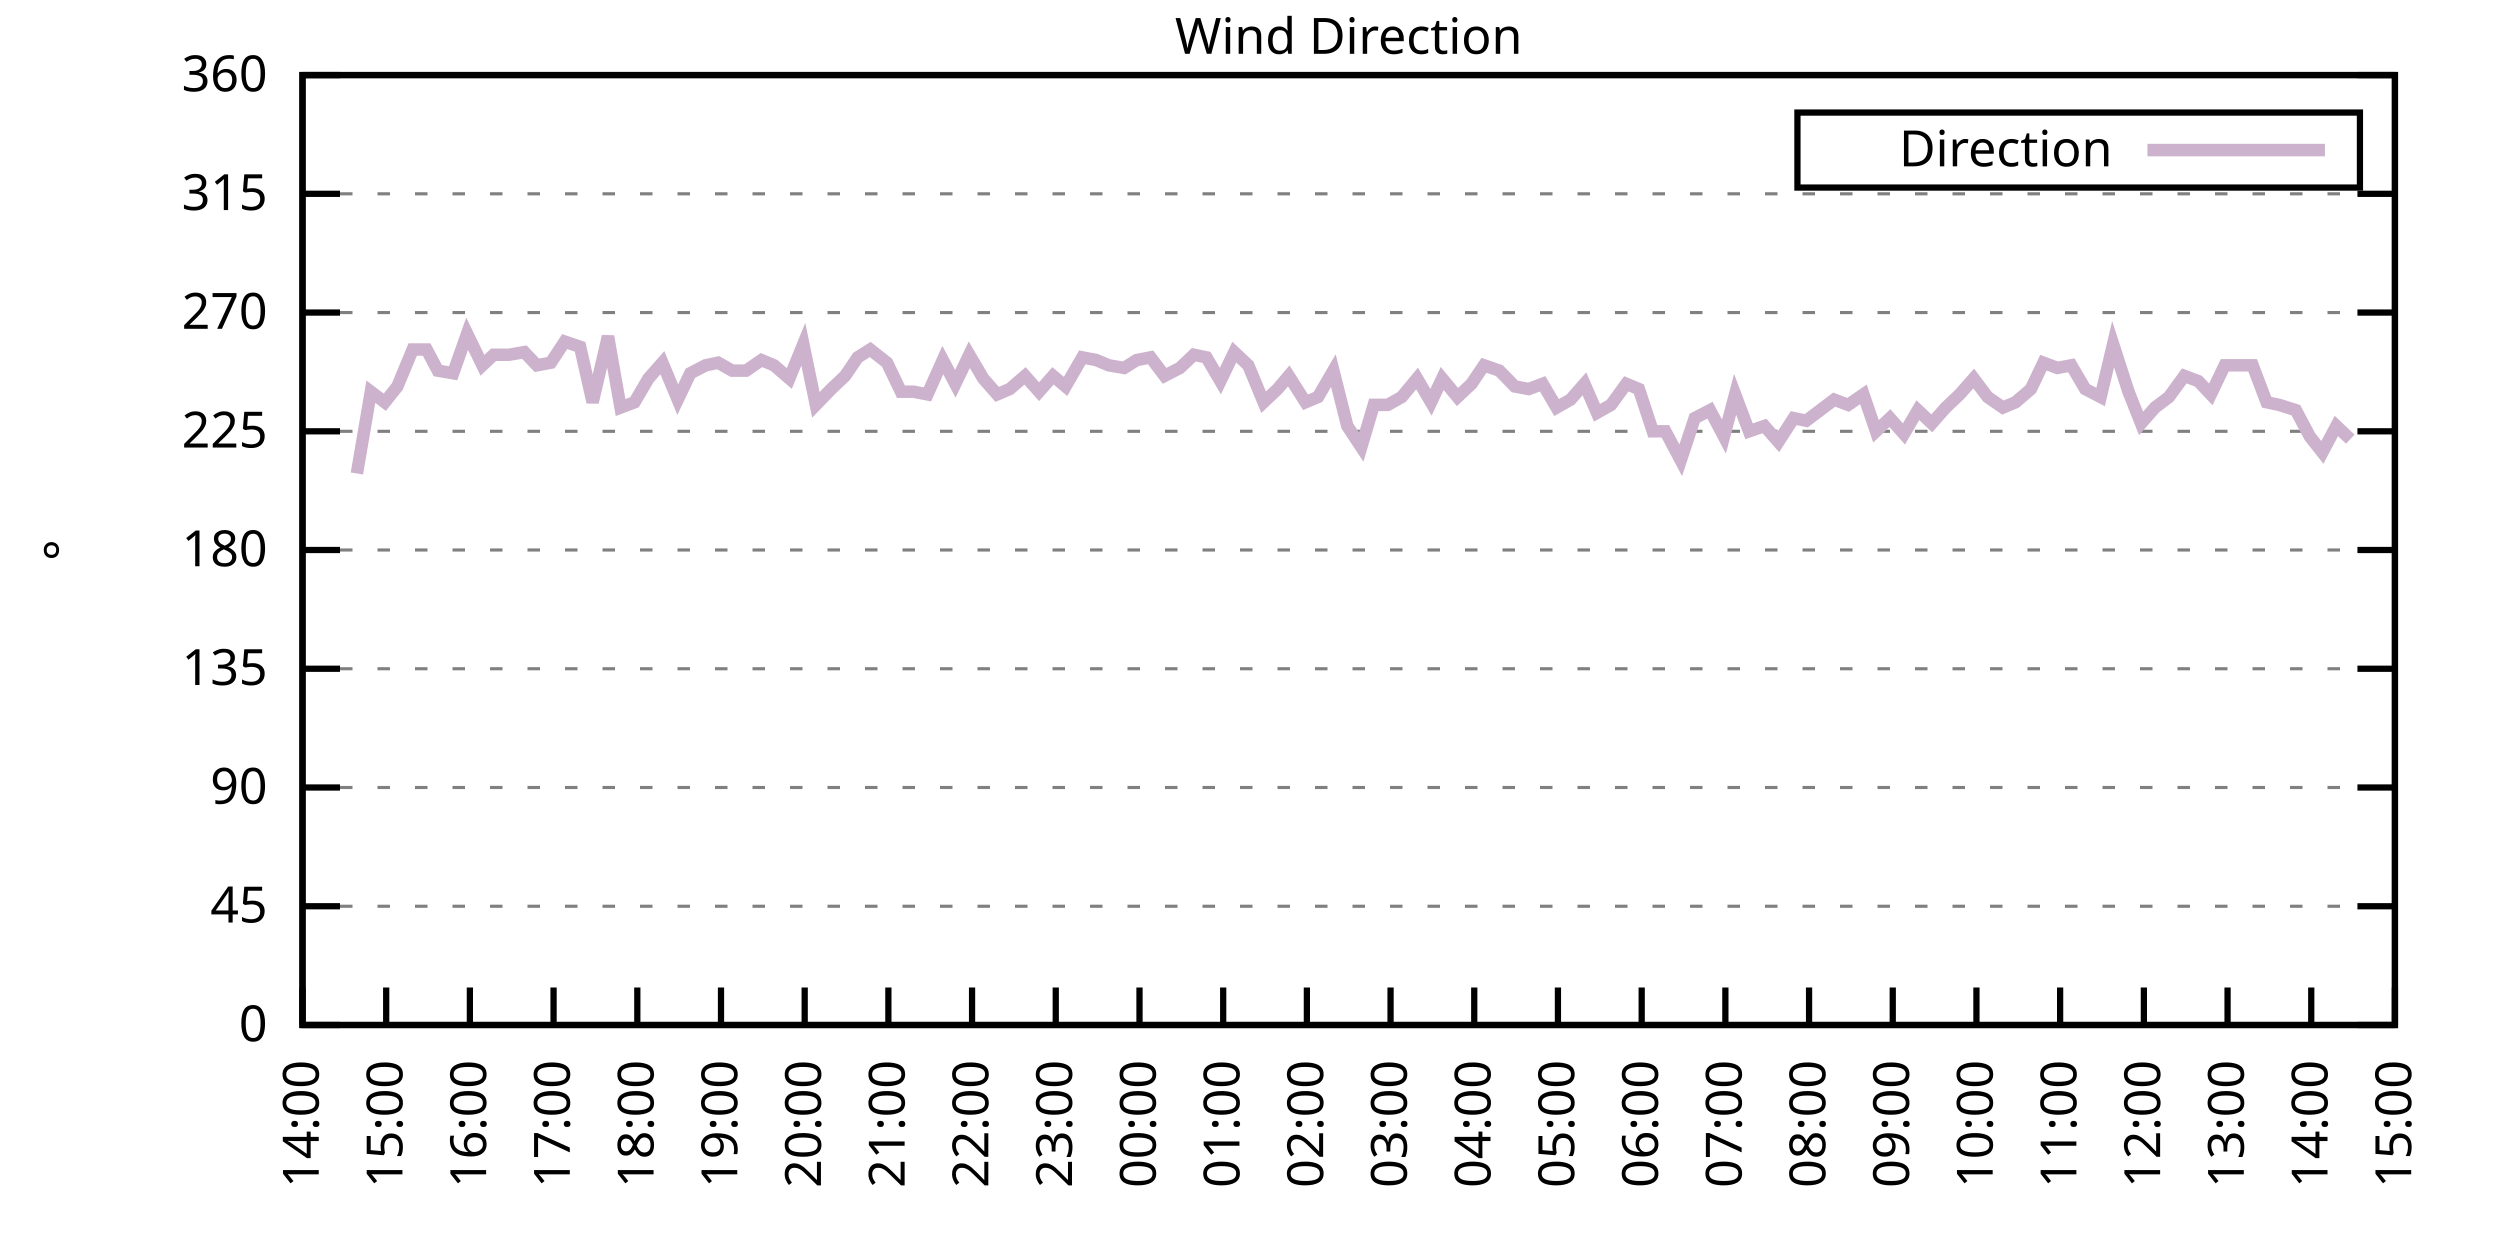
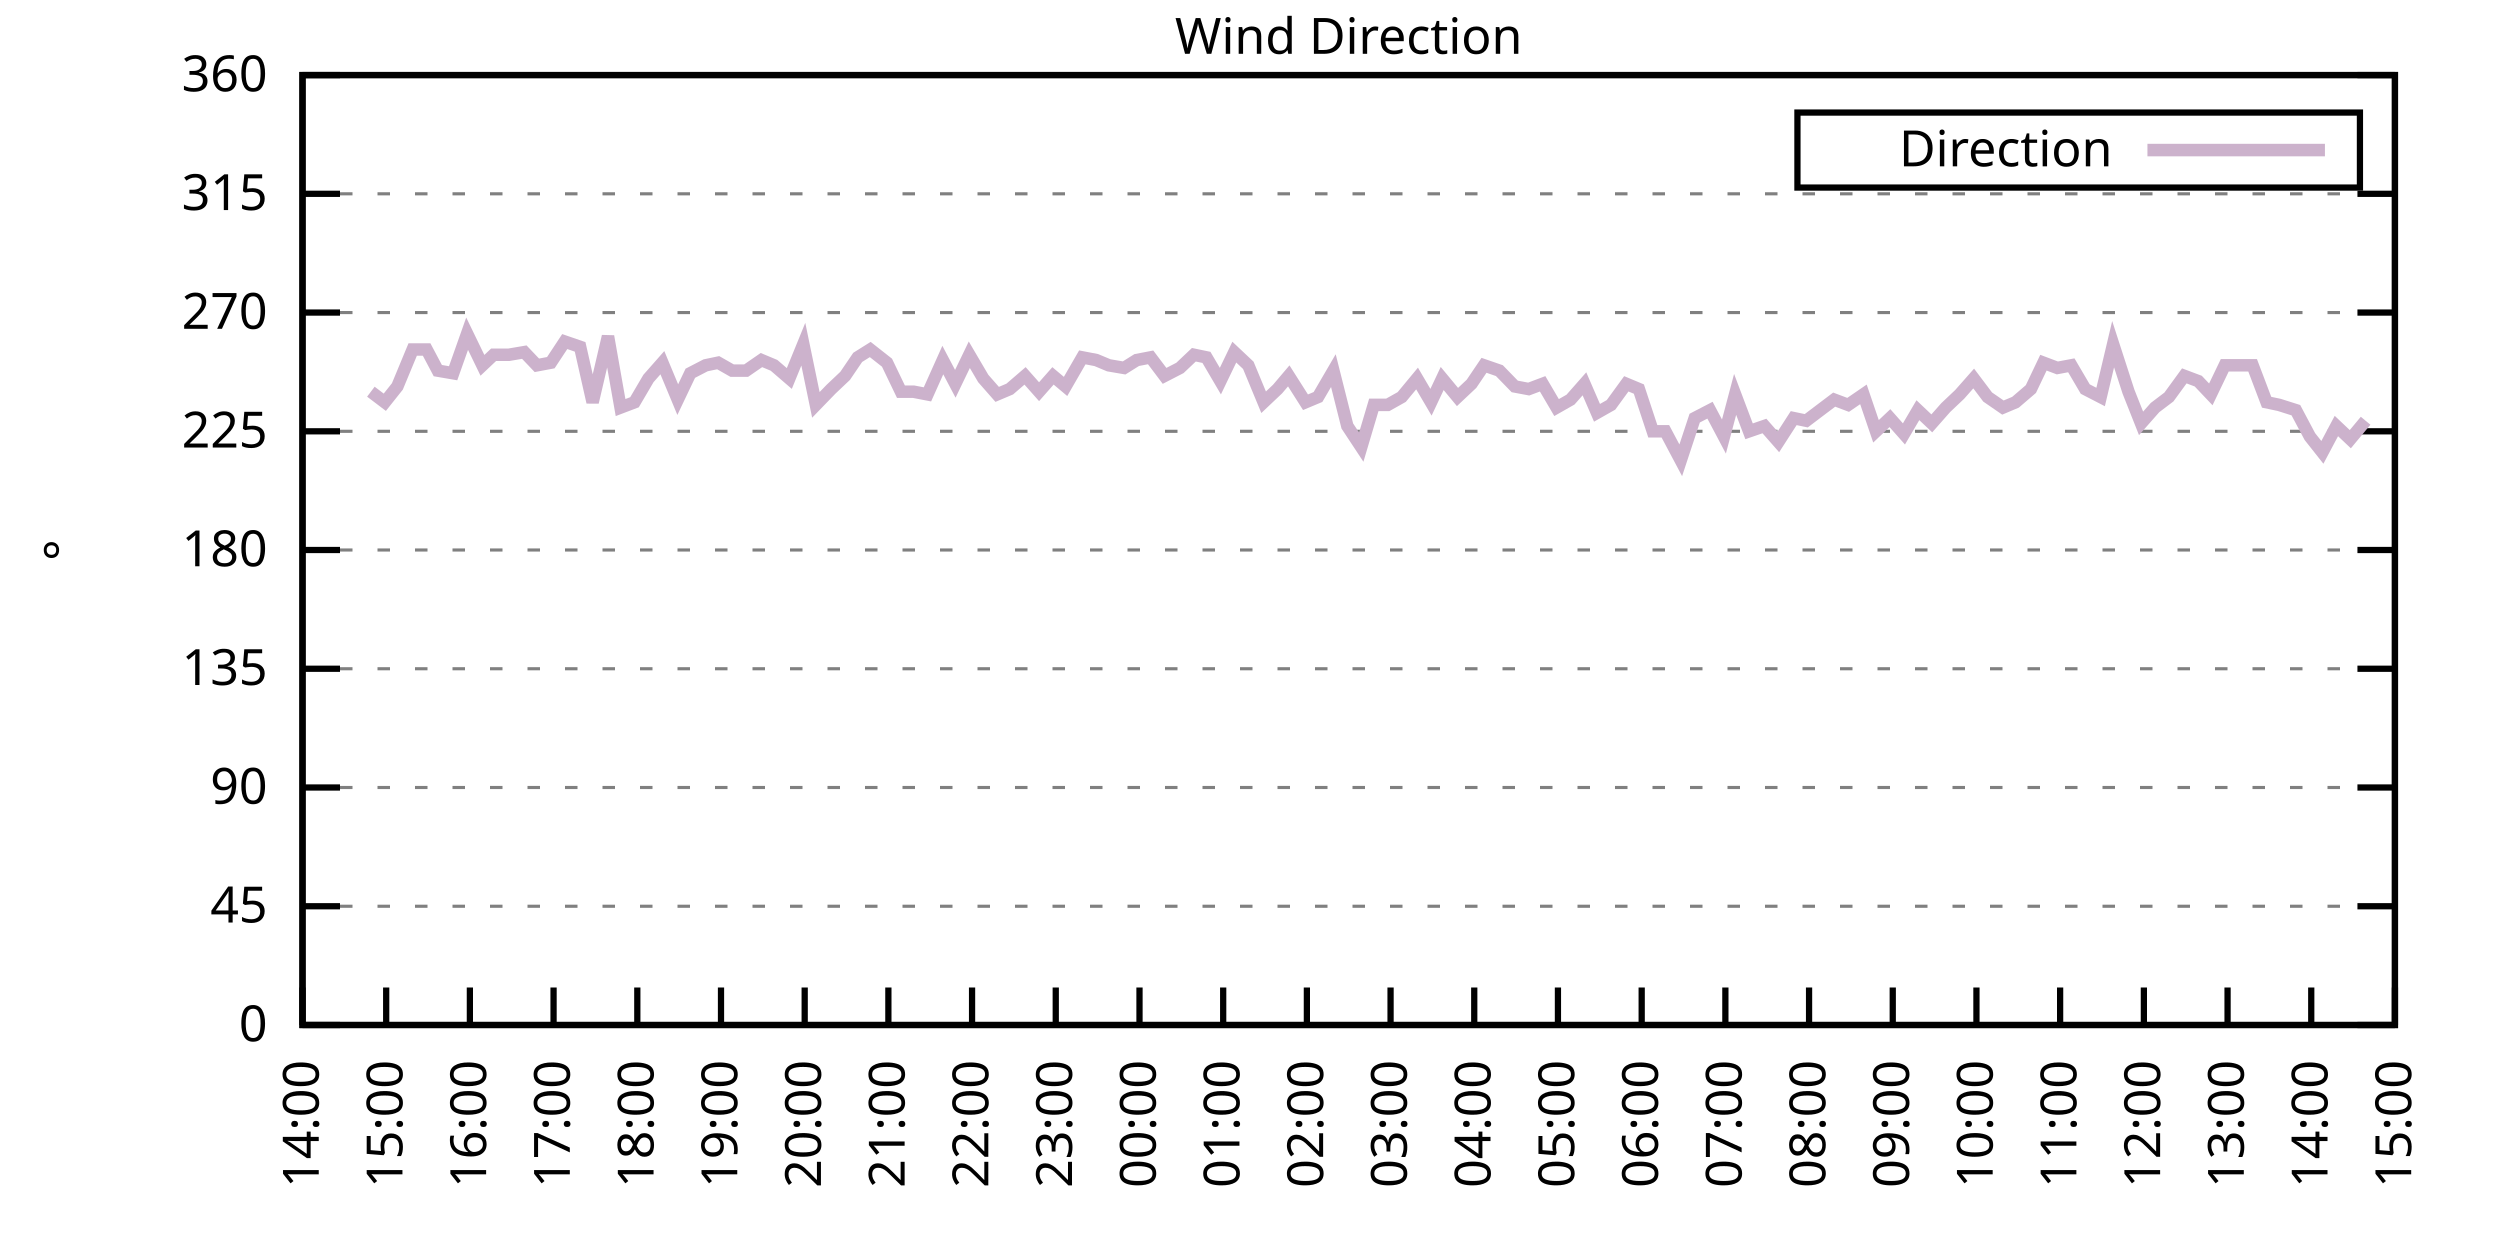
<svg xmlns="http://www.w3.org/2000/svg" xmlns:xlink="http://www.w3.org/1999/xlink" width="400" height="200" viewBox="0 0 400 200">
  <g id="gnuplot_canvas">
    <rect x="0" y="0" width="400" height="200" fill="none" />
    <defs>
      <circle id="gpDot" r="0.5" stroke-width="0.5" stroke="currentColor" />
      <path id="gpPt0" stroke-width="0.333" stroke="currentColor" d="M-1,0 h2 M0,-1 v2" />
      <path id="gpPt1" stroke-width="0.333" stroke="currentColor" d="M-1,-1 L1,1 M1,-1 L-1,1" />
      <path id="gpPt2" stroke-width="0.333" stroke="currentColor" d="M-1,0 L1,0 M0,-1 L0,1 M-1,-1 L1,1 M-1,1 L1,-1" />
      <rect id="gpPt3" stroke-width="0.333" stroke="currentColor" x="-1" y="-1" width="2" height="2" />
      <rect id="gpPt4" stroke-width="0.333" stroke="currentColor" fill="currentColor" x="-1" y="-1" width="2" height="2" />
      <circle id="gpPt5" stroke-width="0.333" stroke="currentColor" cx="0" cy="0" r="1" />
      <use xlink:href="#gpPt5" id="gpPt6" fill="currentColor" stroke="none" />
      <path id="gpPt7" stroke-width="0.333" stroke="currentColor" d="M0,-1.33 L-1.33,0.67 L1.33,0.67 z" />
      <use xlink:href="#gpPt7" id="gpPt8" fill="currentColor" stroke="none" />
      <use xlink:href="#gpPt7" id="gpPt9" stroke="currentColor" transform="rotate(180)" />
      <use xlink:href="#gpPt9" id="gpPt10" fill="currentColor" stroke="none" />
      <use xlink:href="#gpPt3" id="gpPt11" stroke="currentColor" transform="rotate(45)" />
      <use xlink:href="#gpPt11" id="gpPt12" fill="currentColor" stroke="none" />
      <path id="gpPt13" stroke-width="0.333" stroke="currentColor" d="M0,1.330 L1.265,0.411 L0.782,-1.067 L-0.782,-1.076 L-1.265,0.411 z" />
      <use xlink:href="#gpPt13" id="gpPt14" fill="currentColor" stroke="none" />
      <filter id="textbox" filterUnits="objectBoundingBox" x="0" y="0" height="1" width="1">
        <feFlood flood-color="white" flood-opacity="1" result="bgnd" />
        <feComposite in="SourceGraphic" in2="bgnd" operator="atop" />
      </filter>
      <filter id="greybox" filterUnits="objectBoundingBox" x="0" y="0" height="1" width="1">
        <feFlood flood-color="lightgrey" flood-opacity="1" result="grey" />
        <feComposite in="SourceGraphic" in2="grey" operator="atop" />
      </filter>
    </defs>
    <g fill="none" color="white" stroke="currentColor" stroke-width="1.00" stroke-linecap="butt" stroke-linejoin="miter">
</g>
    <g fill="none" color="black" stroke="currentColor" stroke-width="1.00" stroke-linecap="butt" stroke-linejoin="miter">
      <g stroke="none" shape-rendering="crispEdges">
        <polygon fill="rgb(255, 255, 255)" points="48.40,164.00 383.18,164.00 383.18,12.02 48.40,12.02 " />
      </g>
    </g>
    <g fill="none" color="black" stroke="currentColor" stroke-width="1.00" stroke-linecap="butt" stroke-linejoin="miter">
</g>
    <g fill="none" color="black" stroke="black" stroke-width="0.50" stroke-linecap="butt" stroke-linejoin="miter">
</g>
    <g fill="none" color="gray" stroke="currentColor" stroke-width="0.50" stroke-linecap="butt" stroke-linejoin="miter">
      <path stroke="gray" stroke-dasharray="2,4" class="gridline" d="M48.40,164.00 L383.19,164.00  " />
    </g>
    <g fill="none" color="gray" stroke="gray" stroke-width="1.00" stroke-linecap="butt" stroke-linejoin="miter">
</g>
    <g fill="none" color="black" stroke="currentColor" stroke-width="1.00" stroke-linecap="butt" stroke-linejoin="miter">
      <path stroke="black" d="M48.40,164.00 L54.40,164.00 M383.19,164.00 L377.19,164.00  " />
      <g transform="translate(42.80,166.60)" stroke="none" fill="black" font-family="Sans" font-size="8.00" text-anchor="end">
        <text>
          <tspan font-family="Sans"> 0</tspan>
        </text>
      </g>
    </g>
    <g fill="none" color="black" stroke="currentColor" stroke-width="1.00" stroke-linecap="butt" stroke-linejoin="miter">
</g>
    <g fill="none" color="black" stroke="black" stroke-width="0.50" stroke-linecap="butt" stroke-linejoin="miter">
</g>
    <g fill="none" color="gray" stroke="currentColor" stroke-width="0.50" stroke-linecap="butt" stroke-linejoin="miter">
      <path stroke="gray" stroke-dasharray="2,4" class="gridline" d="M48.40,145.00 L383.19,145.00  " />
    </g>
    <g fill="none" color="gray" stroke="gray" stroke-width="1.00" stroke-linecap="butt" stroke-linejoin="miter">
</g>
    <g fill="none" color="black" stroke="currentColor" stroke-width="1.00" stroke-linecap="butt" stroke-linejoin="miter">
      <path stroke="black" d="M48.40,145.00 L54.40,145.00 M383.19,145.00 L377.19,145.00  " />
      <g transform="translate(42.80,147.60)" stroke="none" fill="black" font-family="Sans" font-size="8.00" text-anchor="end">
        <text>
          <tspan font-family="Sans"> 45</tspan>
        </text>
      </g>
    </g>
    <g fill="none" color="black" stroke="currentColor" stroke-width="1.00" stroke-linecap="butt" stroke-linejoin="miter">
</g>
    <g fill="none" color="black" stroke="black" stroke-width="0.50" stroke-linecap="butt" stroke-linejoin="miter">
</g>
    <g fill="none" color="gray" stroke="currentColor" stroke-width="0.50" stroke-linecap="butt" stroke-linejoin="miter">
      <path stroke="gray" stroke-dasharray="2,4" class="gridline" d="M48.40,126.00 L383.19,126.00  " />
    </g>
    <g fill="none" color="gray" stroke="gray" stroke-width="1.00" stroke-linecap="butt" stroke-linejoin="miter">
</g>
    <g fill="none" color="black" stroke="currentColor" stroke-width="1.00" stroke-linecap="butt" stroke-linejoin="miter">
      <path stroke="black" d="M48.40,126.00 L54.40,126.00 M383.19,126.00 L377.19,126.00  " />
      <g transform="translate(42.80,128.60)" stroke="none" fill="black" font-family="Sans" font-size="8.00" text-anchor="end">
        <text>
          <tspan font-family="Sans"> 90</tspan>
        </text>
      </g>
    </g>
    <g fill="none" color="black" stroke="currentColor" stroke-width="1.00" stroke-linecap="butt" stroke-linejoin="miter">
</g>
    <g fill="none" color="black" stroke="black" stroke-width="0.50" stroke-linecap="butt" stroke-linejoin="miter">
</g>
    <g fill="none" color="gray" stroke="currentColor" stroke-width="0.50" stroke-linecap="butt" stroke-linejoin="miter">
      <path stroke="gray" stroke-dasharray="2,4" class="gridline" d="M48.40,107.00 L383.19,107.00  " />
    </g>
    <g fill="none" color="gray" stroke="gray" stroke-width="1.00" stroke-linecap="butt" stroke-linejoin="miter">
</g>
    <g fill="none" color="black" stroke="currentColor" stroke-width="1.00" stroke-linecap="butt" stroke-linejoin="miter">
      <path stroke="black" d="M48.40,107.00 L54.40,107.00 M383.19,107.00 L377.19,107.00  " />
      <g transform="translate(42.80,109.60)" stroke="none" fill="black" font-family="Sans" font-size="8.00" text-anchor="end">
        <text>
          <tspan font-family="Sans"> 135</tspan>
        </text>
      </g>
    </g>
    <g fill="none" color="black" stroke="currentColor" stroke-width="1.00" stroke-linecap="butt" stroke-linejoin="miter">
</g>
    <g fill="none" color="black" stroke="black" stroke-width="0.50" stroke-linecap="butt" stroke-linejoin="miter">
</g>
    <g fill="none" color="gray" stroke="currentColor" stroke-width="0.50" stroke-linecap="butt" stroke-linejoin="miter">
      <path stroke="gray" stroke-dasharray="2,4" class="gridline" d="M48.40,88.00 L383.19,88.00  " />
    </g>
    <g fill="none" color="gray" stroke="gray" stroke-width="1.00" stroke-linecap="butt" stroke-linejoin="miter">
</g>
    <g fill="none" color="black" stroke="currentColor" stroke-width="1.00" stroke-linecap="butt" stroke-linejoin="miter">
      <path stroke="black" d="M48.40,88.00 L54.40,88.00 M383.19,88.00 L377.19,88.00  " />
      <g transform="translate(42.80,90.60)" stroke="none" fill="black" font-family="Sans" font-size="8.00" text-anchor="end">
        <text>
          <tspan font-family="Sans"> 180</tspan>
        </text>
      </g>
    </g>
    <g fill="none" color="black" stroke="currentColor" stroke-width="1.00" stroke-linecap="butt" stroke-linejoin="miter">
</g>
    <g fill="none" color="black" stroke="black" stroke-width="0.50" stroke-linecap="butt" stroke-linejoin="miter">
</g>
    <g fill="none" color="gray" stroke="currentColor" stroke-width="0.50" stroke-linecap="butt" stroke-linejoin="miter">
      <path stroke="gray" stroke-dasharray="2,4" class="gridline" d="M48.40,69.01 L383.19,69.01  " />
    </g>
    <g fill="none" color="gray" stroke="gray" stroke-width="1.00" stroke-linecap="butt" stroke-linejoin="miter">
</g>
    <g fill="none" color="black" stroke="currentColor" stroke-width="1.00" stroke-linecap="butt" stroke-linejoin="miter">
      <path stroke="black" d="M48.40,69.01 L54.40,69.01 M383.19,69.01 L377.19,69.01  " />
      <g transform="translate(42.80,71.61)" stroke="none" fill="black" font-family="Sans" font-size="8.00" text-anchor="end">
        <text>
          <tspan font-family="Sans"> 225</tspan>
        </text>
      </g>
    </g>
    <g fill="none" color="black" stroke="currentColor" stroke-width="1.00" stroke-linecap="butt" stroke-linejoin="miter">
</g>
    <g fill="none" color="black" stroke="black" stroke-width="0.50" stroke-linecap="butt" stroke-linejoin="miter">
</g>
    <g fill="none" color="gray" stroke="currentColor" stroke-width="0.50" stroke-linecap="butt" stroke-linejoin="miter">
      <path stroke="gray" stroke-dasharray="2,4" class="gridline" d="M48.40,50.01 L383.19,50.01  " />
    </g>
    <g fill="none" color="gray" stroke="gray" stroke-width="1.00" stroke-linecap="butt" stroke-linejoin="miter">
</g>
    <g fill="none" color="black" stroke="currentColor" stroke-width="1.00" stroke-linecap="butt" stroke-linejoin="miter">
      <path stroke="black" d="M48.40,50.01 L54.40,50.01 M383.19,50.01 L377.19,50.01  " />
      <g transform="translate(42.80,52.61)" stroke="none" fill="black" font-family="Sans" font-size="8.00" text-anchor="end">
        <text>
          <tspan font-family="Sans"> 270</tspan>
        </text>
      </g>
    </g>
    <g fill="none" color="black" stroke="currentColor" stroke-width="1.00" stroke-linecap="butt" stroke-linejoin="miter">
</g>
    <g fill="none" color="black" stroke="black" stroke-width="0.50" stroke-linecap="butt" stroke-linejoin="miter">
</g>
    <g fill="none" color="gray" stroke="currentColor" stroke-width="0.50" stroke-linecap="butt" stroke-linejoin="miter">
      <path stroke="gray" stroke-dasharray="2,4" class="gridline" d="M48.40,31.01 L383.19,31.01  " />
    </g>
    <g fill="none" color="gray" stroke="gray" stroke-width="1.00" stroke-linecap="butt" stroke-linejoin="miter">
</g>
    <g fill="none" color="black" stroke="currentColor" stroke-width="1.00" stroke-linecap="butt" stroke-linejoin="miter">
      <path stroke="black" d="M48.40,31.01 L54.40,31.01 M383.19,31.01 L377.19,31.01  " />
      <g transform="translate(42.80,33.61)" stroke="none" fill="black" font-family="Sans" font-size="8.00" text-anchor="end">
        <text>
          <tspan font-family="Sans"> 315</tspan>
        </text>
      </g>
    </g>
    <g fill="none" color="black" stroke="currentColor" stroke-width="1.00" stroke-linecap="butt" stroke-linejoin="miter">
</g>
    <g fill="none" color="black" stroke="black" stroke-width="0.50" stroke-linecap="butt" stroke-linejoin="miter">
</g>
    <g fill="none" color="gray" stroke="currentColor" stroke-width="0.50" stroke-linecap="butt" stroke-linejoin="miter">
      <path stroke="gray" stroke-dasharray="2,4" class="gridline" d="M48.40,12.01 L383.19,12.01  " />
    </g>
    <g fill="none" color="gray" stroke="gray" stroke-width="1.00" stroke-linecap="butt" stroke-linejoin="miter">
</g>
    <g fill="none" color="black" stroke="currentColor" stroke-width="1.00" stroke-linecap="butt" stroke-linejoin="miter">
      <path stroke="black" d="M48.40,12.01 L54.40,12.01 M383.19,12.01 L377.19,12.01  " />
      <g transform="translate(42.80,14.61)" stroke="none" fill="black" font-family="Sans" font-size="8.00" text-anchor="end">
        <text>
          <tspan font-family="Sans"> 360</tspan>
        </text>
      </g>
    </g>
    <g fill="none" color="black" stroke="currentColor" stroke-width="1.00" stroke-linecap="butt" stroke-linejoin="miter">
      <path stroke="black" d="M48.40,164.00 L48.40,158.00  " />
      <g transform="translate(51.00,169.60) rotate(270.00)" stroke="none" fill="black" font-family="Sans" font-size="8.00" text-anchor="end">
        <text>
          <tspan font-family="Sans">14:00</tspan>
        </text>
      </g>
    </g>
    <g fill="none" color="black" stroke="currentColor" stroke-width="1.00" stroke-linecap="butt" stroke-linejoin="miter">
      <path stroke="black" d="M61.79,164.00 L61.79,158.00  " />
      <g transform="translate(64.39,169.60) rotate(270.00)" stroke="none" fill="black" font-family="Sans" font-size="8.00" text-anchor="end">
        <text>
          <tspan font-family="Sans">15:00</tspan>
        </text>
      </g>
    </g>
    <g fill="none" color="black" stroke="currentColor" stroke-width="1.00" stroke-linecap="butt" stroke-linejoin="miter">
      <path stroke="black" d="M75.18,164.00 L75.18,158.00  " />
      <g transform="translate(77.78,169.60) rotate(270.00)" stroke="none" fill="black" font-family="Sans" font-size="8.00" text-anchor="end">
        <text>
          <tspan font-family="Sans">16:00</tspan>
        </text>
      </g>
    </g>
    <g fill="none" color="black" stroke="currentColor" stroke-width="1.00" stroke-linecap="butt" stroke-linejoin="miter">
      <path stroke="black" d="M88.57,164.00 L88.57,158.00  " />
      <g transform="translate(91.17,169.60) rotate(270.00)" stroke="none" fill="black" font-family="Sans" font-size="8.00" text-anchor="end">
        <text>
          <tspan font-family="Sans">17:00</tspan>
        </text>
      </g>
    </g>
    <g fill="none" color="black" stroke="currentColor" stroke-width="1.00" stroke-linecap="butt" stroke-linejoin="miter">
      <path stroke="black" d="M101.97,164.00 L101.97,158.00  " />
      <g transform="translate(104.57,169.60) rotate(270.00)" stroke="none" fill="black" font-family="Sans" font-size="8.00" text-anchor="end">
        <text>
          <tspan font-family="Sans">18:00</tspan>
        </text>
      </g>
    </g>
    <g fill="none" color="black" stroke="currentColor" stroke-width="1.00" stroke-linecap="butt" stroke-linejoin="miter">
      <path stroke="black" d="M115.36,164.00 L115.36,158.00  " />
      <g transform="translate(117.96,169.60) rotate(270.00)" stroke="none" fill="black" font-family="Sans" font-size="8.00" text-anchor="end">
        <text>
          <tspan font-family="Sans">19:00</tspan>
        </text>
      </g>
    </g>
    <g fill="none" color="black" stroke="currentColor" stroke-width="1.00" stroke-linecap="butt" stroke-linejoin="miter">
      <path stroke="black" d="M128.75,164.00 L128.75,158.00  " />
      <g transform="translate(131.35,169.60) rotate(270.00)" stroke="none" fill="black" font-family="Sans" font-size="8.00" text-anchor="end">
        <text>
          <tspan font-family="Sans">20:00</tspan>
        </text>
      </g>
    </g>
    <g fill="none" color="black" stroke="currentColor" stroke-width="1.00" stroke-linecap="butt" stroke-linejoin="miter">
      <path stroke="black" d="M142.14,164.00 L142.14,158.00  " />
      <g transform="translate(144.74,169.60) rotate(270.00)" stroke="none" fill="black" font-family="Sans" font-size="8.00" text-anchor="end">
        <text>
          <tspan font-family="Sans">21:00</tspan>
        </text>
      </g>
    </g>
    <g fill="none" color="black" stroke="currentColor" stroke-width="1.00" stroke-linecap="butt" stroke-linejoin="miter">
      <path stroke="black" d="M155.53,164.00 L155.53,158.00  " />
      <g transform="translate(158.13,169.60) rotate(270.00)" stroke="none" fill="black" font-family="Sans" font-size="8.00" text-anchor="end">
        <text>
          <tspan font-family="Sans">22:00</tspan>
        </text>
      </g>
    </g>
    <g fill="none" color="black" stroke="currentColor" stroke-width="1.00" stroke-linecap="butt" stroke-linejoin="miter">
      <path stroke="black" d="M168.92,164.00 L168.92,158.00  " />
      <g transform="translate(171.52,169.60) rotate(270.00)" stroke="none" fill="black" font-family="Sans" font-size="8.00" text-anchor="end">
        <text>
          <tspan font-family="Sans">23:00</tspan>
        </text>
      </g>
    </g>
    <g fill="none" color="black" stroke="currentColor" stroke-width="1.00" stroke-linecap="butt" stroke-linejoin="miter">
      <path stroke="black" d="M182.32,164.00 L182.32,158.00  " />
      <g transform="translate(184.92,169.60) rotate(270.00)" stroke="none" fill="black" font-family="Sans" font-size="8.00" text-anchor="end">
        <text>
          <tspan font-family="Sans">00:00</tspan>
        </text>
      </g>
    </g>
    <g fill="none" color="black" stroke="currentColor" stroke-width="1.00" stroke-linecap="butt" stroke-linejoin="miter">
      <path stroke="black" d="M195.71,164.00 L195.71,158.00  " />
      <g transform="translate(198.31,169.60) rotate(270.00)" stroke="none" fill="black" font-family="Sans" font-size="8.00" text-anchor="end">
        <text>
          <tspan font-family="Sans">01:00</tspan>
        </text>
      </g>
    </g>
    <g fill="none" color="black" stroke="currentColor" stroke-width="1.00" stroke-linecap="butt" stroke-linejoin="miter">
      <path stroke="black" d="M209.10,164.00 L209.10,158.00  " />
      <g transform="translate(211.70,169.60) rotate(270.00)" stroke="none" fill="black" font-family="Sans" font-size="8.00" text-anchor="end">
        <text>
          <tspan font-family="Sans">02:00</tspan>
        </text>
      </g>
    </g>
    <g fill="none" color="black" stroke="currentColor" stroke-width="1.00" stroke-linecap="butt" stroke-linejoin="miter">
      <path stroke="black" d="M222.49,164.00 L222.49,158.00  " />
      <g transform="translate(225.09,169.60) rotate(270.00)" stroke="none" fill="black" font-family="Sans" font-size="8.00" text-anchor="end">
        <text>
          <tspan font-family="Sans">03:00</tspan>
        </text>
      </g>
    </g>
    <g fill="none" color="black" stroke="currentColor" stroke-width="1.00" stroke-linecap="butt" stroke-linejoin="miter">
      <path stroke="black" d="M235.88,164.00 L235.88,158.00  " />
      <g transform="translate(238.48,169.60) rotate(270.00)" stroke="none" fill="black" font-family="Sans" font-size="8.00" text-anchor="end">
        <text>
          <tspan font-family="Sans">04:00</tspan>
        </text>
      </g>
    </g>
    <g fill="none" color="black" stroke="currentColor" stroke-width="1.00" stroke-linecap="butt" stroke-linejoin="miter">
      <path stroke="black" d="M249.27,164.00 L249.27,158.00  " />
      <g transform="translate(251.87,169.60) rotate(270.00)" stroke="none" fill="black" font-family="Sans" font-size="8.00" text-anchor="end">
        <text>
          <tspan font-family="Sans">05:00</tspan>
        </text>
      </g>
    </g>
    <g fill="none" color="black" stroke="currentColor" stroke-width="1.00" stroke-linecap="butt" stroke-linejoin="miter">
      <path stroke="black" d="M262.67,164.00 L262.67,158.00  " />
      <g transform="translate(265.27,169.60) rotate(270.00)" stroke="none" fill="black" font-family="Sans" font-size="8.00" text-anchor="end">
        <text>
          <tspan font-family="Sans">06:00</tspan>
        </text>
      </g>
    </g>
    <g fill="none" color="black" stroke="currentColor" stroke-width="1.00" stroke-linecap="butt" stroke-linejoin="miter">
      <path stroke="black" d="M276.06,164.00 L276.06,158.00  " />
      <g transform="translate(278.66,169.60) rotate(270.00)" stroke="none" fill="black" font-family="Sans" font-size="8.00" text-anchor="end">
        <text>
          <tspan font-family="Sans">07:00</tspan>
        </text>
      </g>
    </g>
    <g fill="none" color="black" stroke="currentColor" stroke-width="1.00" stroke-linecap="butt" stroke-linejoin="miter">
      <path stroke="black" d="M289.45,164.00 L289.45,158.00  " />
      <g transform="translate(292.05,169.60) rotate(270.00)" stroke="none" fill="black" font-family="Sans" font-size="8.00" text-anchor="end">
        <text>
          <tspan font-family="Sans">08:00</tspan>
        </text>
      </g>
    </g>
    <g fill="none" color="black" stroke="currentColor" stroke-width="1.00" stroke-linecap="butt" stroke-linejoin="miter">
      <path stroke="black" d="M302.84,164.00 L302.84,158.00  " />
      <g transform="translate(305.44,169.60) rotate(270.00)" stroke="none" fill="black" font-family="Sans" font-size="8.00" text-anchor="end">
        <text>
          <tspan font-family="Sans">09:00</tspan>
        </text>
      </g>
    </g>
    <g fill="none" color="black" stroke="currentColor" stroke-width="1.00" stroke-linecap="butt" stroke-linejoin="miter">
      <path stroke="black" d="M316.23,164.00 L316.23,158.00  " />
      <g transform="translate(318.83,169.60) rotate(270.00)" stroke="none" fill="black" font-family="Sans" font-size="8.00" text-anchor="end">
        <text>
          <tspan font-family="Sans">10:00</tspan>
        </text>
      </g>
    </g>
    <g fill="none" color="black" stroke="currentColor" stroke-width="1.00" stroke-linecap="butt" stroke-linejoin="miter">
      <path stroke="black" d="M329.62,164.00 L329.62,158.00  " />
      <g transform="translate(332.22,169.60) rotate(270.00)" stroke="none" fill="black" font-family="Sans" font-size="8.00" text-anchor="end">
        <text>
          <tspan font-family="Sans">11:00</tspan>
        </text>
      </g>
    </g>
    <g fill="none" color="black" stroke="currentColor" stroke-width="1.00" stroke-linecap="butt" stroke-linejoin="miter">
      <path stroke="black" d="M343.02,164.00 L343.02,158.00  " />
      <g transform="translate(345.62,169.60) rotate(270.00)" stroke="none" fill="black" font-family="Sans" font-size="8.00" text-anchor="end">
        <text>
          <tspan font-family="Sans">12:00</tspan>
        </text>
      </g>
    </g>
    <g fill="none" color="black" stroke="currentColor" stroke-width="1.00" stroke-linecap="butt" stroke-linejoin="miter">
      <path stroke="black" d="M356.41,164.00 L356.41,158.00  " />
      <g transform="translate(359.01,169.60) rotate(270.00)" stroke="none" fill="black" font-family="Sans" font-size="8.00" text-anchor="end">
        <text>
          <tspan font-family="Sans">13:00</tspan>
        </text>
      </g>
    </g>
    <g fill="none" color="black" stroke="currentColor" stroke-width="1.00" stroke-linecap="butt" stroke-linejoin="miter">
      <path stroke="black" d="M369.80,164.00 L369.80,158.00  " />
      <g transform="translate(372.40,169.60) rotate(270.00)" stroke="none" fill="black" font-family="Sans" font-size="8.00" text-anchor="end">
        <text>
          <tspan font-family="Sans">14:00</tspan>
        </text>
      </g>
    </g>
    <g fill="none" color="black" stroke="currentColor" stroke-width="1.00" stroke-linecap="butt" stroke-linejoin="miter">
      <path stroke="black" d="M383.19,164.00 L383.19,158.00  " />
      <g transform="translate(385.79,169.60) rotate(270.00)" stroke="none" fill="black" font-family="Sans" font-size="8.00" text-anchor="end">
        <text>
          <tspan font-family="Sans">15:00</tspan>
        </text>
      </g>
    </g>
    <g fill="none" color="black" stroke="currentColor" stroke-width="1.00" stroke-linecap="butt" stroke-linejoin="miter">
</g>
    <g fill="none" color="black" stroke="currentColor" stroke-width="1.00" stroke-linecap="butt" stroke-linejoin="miter">
      <path stroke="black" d="M48.40,12.01 L48.40,164.00 L383.19,164.00 L383.19,12.01 L48.40,12.01 Z  " />
    </g>
    <g fill="none" color="black" stroke="currentColor" stroke-width="1.00" stroke-linecap="butt" stroke-linejoin="miter">
</g>
    <g fill="none" color="black" stroke="currentColor" stroke-width="1.00" stroke-linecap="butt" stroke-linejoin="miter">
      <path stroke="black" d="M287.59,30.01 L287.59,18.01 L377.59,18.01 L377.59,30.01 L287.59,30.01 Z  " />
    </g>
    <g id="Wind_direction_plot_1">
      <g fill="none" color="white" stroke="black" stroke-width="2.00" stroke-linecap="butt" stroke-linejoin="miter">
</g>
      <g fill="none" color="black" stroke="currentColor" stroke-width="2.00" stroke-linecap="butt" stroke-linejoin="miter">
        <g transform="translate(337.99,26.61)" stroke="none" fill="black" font-family="Sans" font-size="8.00" text-anchor="end">
          <text>
            <tspan font-family="Sans">Direction</tspan>
          </text>
        </g>
      </g>
      <g fill="none" color="black" stroke="currentColor" stroke-width="2.00" stroke-linecap="butt" stroke-linejoin="miter">
-         <path stroke="rgb(204, 178, 204)" d="M343.59,24.01 L371.99,24.01 M57.10,75.76 L59.34,62.67 L61.57,64.36 L63.58,61.83 L66.03,55.92 L68.26,55.92   L70.05,59.30 L72.50,59.72 L74.74,53.39 L77.19,58.45 L78.98,56.76 L81.43,56.76 L83.89,56.34 L85.90,58.45   L88.13,58.03 L90.36,54.65 L92.82,55.50 L94.82,64.36 L97.28,53.81 L99.29,65.21 L101.52,64.36 L103.75,60.56   L105.98,58.03 L108.44,63.94 L110.45,59.72 L112.90,58.45 L114.91,58.03 L117.14,59.30 L119.38,59.30 L121.83,57.61   L123.84,58.45 L126.29,60.56 L128.53,55.07 L130.54,64.78 L132.99,62.25 L135.22,60.14 L137.23,57.18 L139.24,55.92   L141.92,58.03 L144.15,62.67 L146.16,62.67 L148.39,63.10 L150.85,57.61 L152.85,61.41 L155.09,56.76 L157.32,60.56   L159.55,63.10 L161.56,62.25 L164.01,60.14 L166.25,62.67 L168.48,60.14 L170.49,61.83 L173.17,57.18 L175.40,57.61   L177.41,58.45 L179.86,58.87 L181.87,57.61 L184.10,57.18 L186.33,60.14 L188.79,58.87 L191.02,56.76 L193.03,57.18   L195.26,60.98 L197.49,56.34 L199.73,58.45 L202.18,64.36 L204.41,62.25 L206.20,60.14 L208.88,64.36 L210.88,63.52   L213.34,59.30 L215.57,68.16 L217.80,71.54 L219.81,64.78 L222.04,64.78 L224.28,63.52 L226.73,60.56 L228.96,64.36   L230.75,60.56 L233.20,63.52 L235.44,61.41 L237.44,58.45 L239.90,59.30 L242.36,61.83 L244.59,62.25 L246.82,61.41   L249.05,65.21 L251.28,63.94 L253.51,61.41 L255.52,66.05 L257.76,64.78 L260.21,61.41 L262.22,62.25 L264.45,69.01   L266.46,69.01 L268.92,73.65 L271.15,66.90 L273.60,65.63 L275.83,69.85 L277.62,63.10 L279.85,69.01 L282.31,68.16   L284.54,70.70 L286.99,66.90 L289.00,67.32 L291.23,65.63 L293.47,63.94 L295.70,64.78 L298.15,63.10 L300.16,69.01   L302.39,66.90 L304.63,69.43 L306.86,65.63 L309.09,67.74 L311.32,65.21 L313.55,63.10 L315.79,60.56 L318.02,63.52   L320.47,65.21 L322.48,64.36 L324.94,62.25 L326.95,58.03 L329.18,58.87 L331.41,58.45 L333.64,62.25 L336.10,63.52   L338.10,55.07 L340.56,62.67 L342.57,67.74 L344.80,65.21 L347.03,63.52 L349.49,60.14 L351.72,60.98 L353.73,63.10   L355.96,58.45 L358.19,58.45 L360.42,58.45 L362.66,64.36 L364.66,64.78 L367.34,65.63 L369.58,69.85 L371.58,72.38   L373.82,68.16 L376.05,70.27  " />
+         <path stroke="rgb(204, 178, 204)" d="M343.59,24.01 L371.99,24.01 M59.34,62.67 L61.57,64.36 L63.58,61.83 L66.03,55.92 L68.26,55.92 L70.05,59.30   L72.50,59.72 L74.74,53.39 L77.19,58.45 L78.98,56.76 L81.43,56.76 L83.89,56.34 L85.90,58.45 L88.13,58.03   L90.36,54.65 L92.82,55.50 L94.82,64.36 L97.28,53.81 L99.29,65.21 L101.52,64.36 L103.75,60.56 L105.98,58.03   L108.44,63.94 L110.45,59.72 L112.90,58.45 L114.91,58.03 L117.14,59.30 L119.38,59.30 L121.83,57.61 L123.84,58.45   L126.29,60.56 L128.53,55.07 L130.54,64.78 L132.99,62.25 L135.22,60.14 L137.23,57.18 L139.24,55.92 L141.92,58.03   L144.15,62.67 L146.16,62.67 L148.39,63.10 L150.85,57.61 L152.85,61.41 L155.09,56.76 L157.32,60.56 L159.55,63.10   L161.56,62.25 L164.01,60.14 L166.25,62.67 L168.48,60.14 L170.49,61.83 L173.17,57.18 L175.40,57.61 L177.41,58.45   L179.86,58.87 L181.87,57.61 L184.10,57.18 L186.33,60.14 L188.79,58.87 L191.02,56.76 L193.03,57.18 L195.26,60.98   L197.49,56.34 L199.73,58.45 L202.18,64.36 L204.41,62.25 L206.20,60.14 L208.88,64.36 L210.88,63.52 L213.34,59.30   L215.57,68.16 L217.80,71.54 L219.81,64.78 L222.04,64.78 L224.28,63.52 L226.73,60.56 L228.96,64.36 L230.75,60.56   L233.20,63.52 L235.44,61.41 L237.44,58.45 L239.90,59.30 L242.36,61.83 L244.59,62.25 L246.82,61.41 L249.05,65.21   L251.28,63.94 L253.51,61.41 L255.52,66.05 L257.76,64.78 L260.21,61.41 L262.22,62.25 L264.45,69.01 L266.46,69.01   L268.92,73.65 L271.15,66.90 L273.60,65.63 L275.83,69.85 L277.62,63.10 L279.85,69.01 L282.31,68.16 L284.54,70.70   L286.99,66.90 L289.00,67.32 L291.23,65.63 L293.47,63.94 L295.70,64.78 L298.15,63.10 L300.16,69.01 L302.39,66.90   L304.63,69.43 L306.86,65.63 L309.09,67.74 L311.32,65.21 L313.55,63.10 L315.79,60.56 L318.02,63.52 L320.47,65.21   L322.48,64.36 L324.94,62.25 L326.95,58.03 L329.18,58.87 L331.41,58.45 L333.64,62.25 L336.10,63.52 L338.10,55.07   L340.56,62.67 L342.57,67.74 L344.80,65.21 L347.03,63.52 L349.49,60.14 L351.72,60.98 L353.73,63.10 L355.96,58.45   L358.19,58.45 L360.42,58.45 L362.66,64.36 L364.66,64.78 L367.34,65.63 L369.58,69.85 L371.58,72.38 L373.82,68.16   L376.05,70.27 L378.50,67.32  " />
      </g>
    </g>
    <g fill="none" color="black" stroke="currentColor" stroke-width="2.00" stroke-linecap="butt" stroke-linejoin="miter">
</g>
    <g fill="none" color="black" stroke="black" stroke-width="1.00" stroke-linecap="butt" stroke-linejoin="miter">
</g>
    <g fill="none" color="black" stroke="currentColor" stroke-width="1.00" stroke-linecap="butt" stroke-linejoin="miter">
      <path stroke="black" d="M48.40,12.01 L48.40,164.00 L383.19,164.00 L383.19,12.01 L48.40,12.01 Z  " />
      <g transform="translate(12.80,88.01) rotate(270.00)" stroke="none" fill="black" font-family="Sans" font-size="8.00" text-anchor="middle">
        <text>
          <tspan font-family="Sans">°</tspan>
        </text>
      </g>
    </g>
    <g fill="none" color="black" stroke="currentColor" stroke-width="1.00" stroke-linecap="butt" stroke-linejoin="miter">
</g>
    <g fill="none" color="black" stroke="currentColor" stroke-width="1.00" stroke-linecap="butt" stroke-linejoin="miter">
      <g transform="translate(215.79,8.61)" stroke="none" fill="black" font-family="Sans" font-size="8.00" text-anchor="middle">
        <text>
          <tspan font-family="Sans">Wind Direction</tspan>
        </text>
      </g>
    </g>
    <g fill="none" color="black" stroke="currentColor" stroke-width="1.00" stroke-linecap="butt" stroke-linejoin="miter">
</g>
  </g>
</svg>
